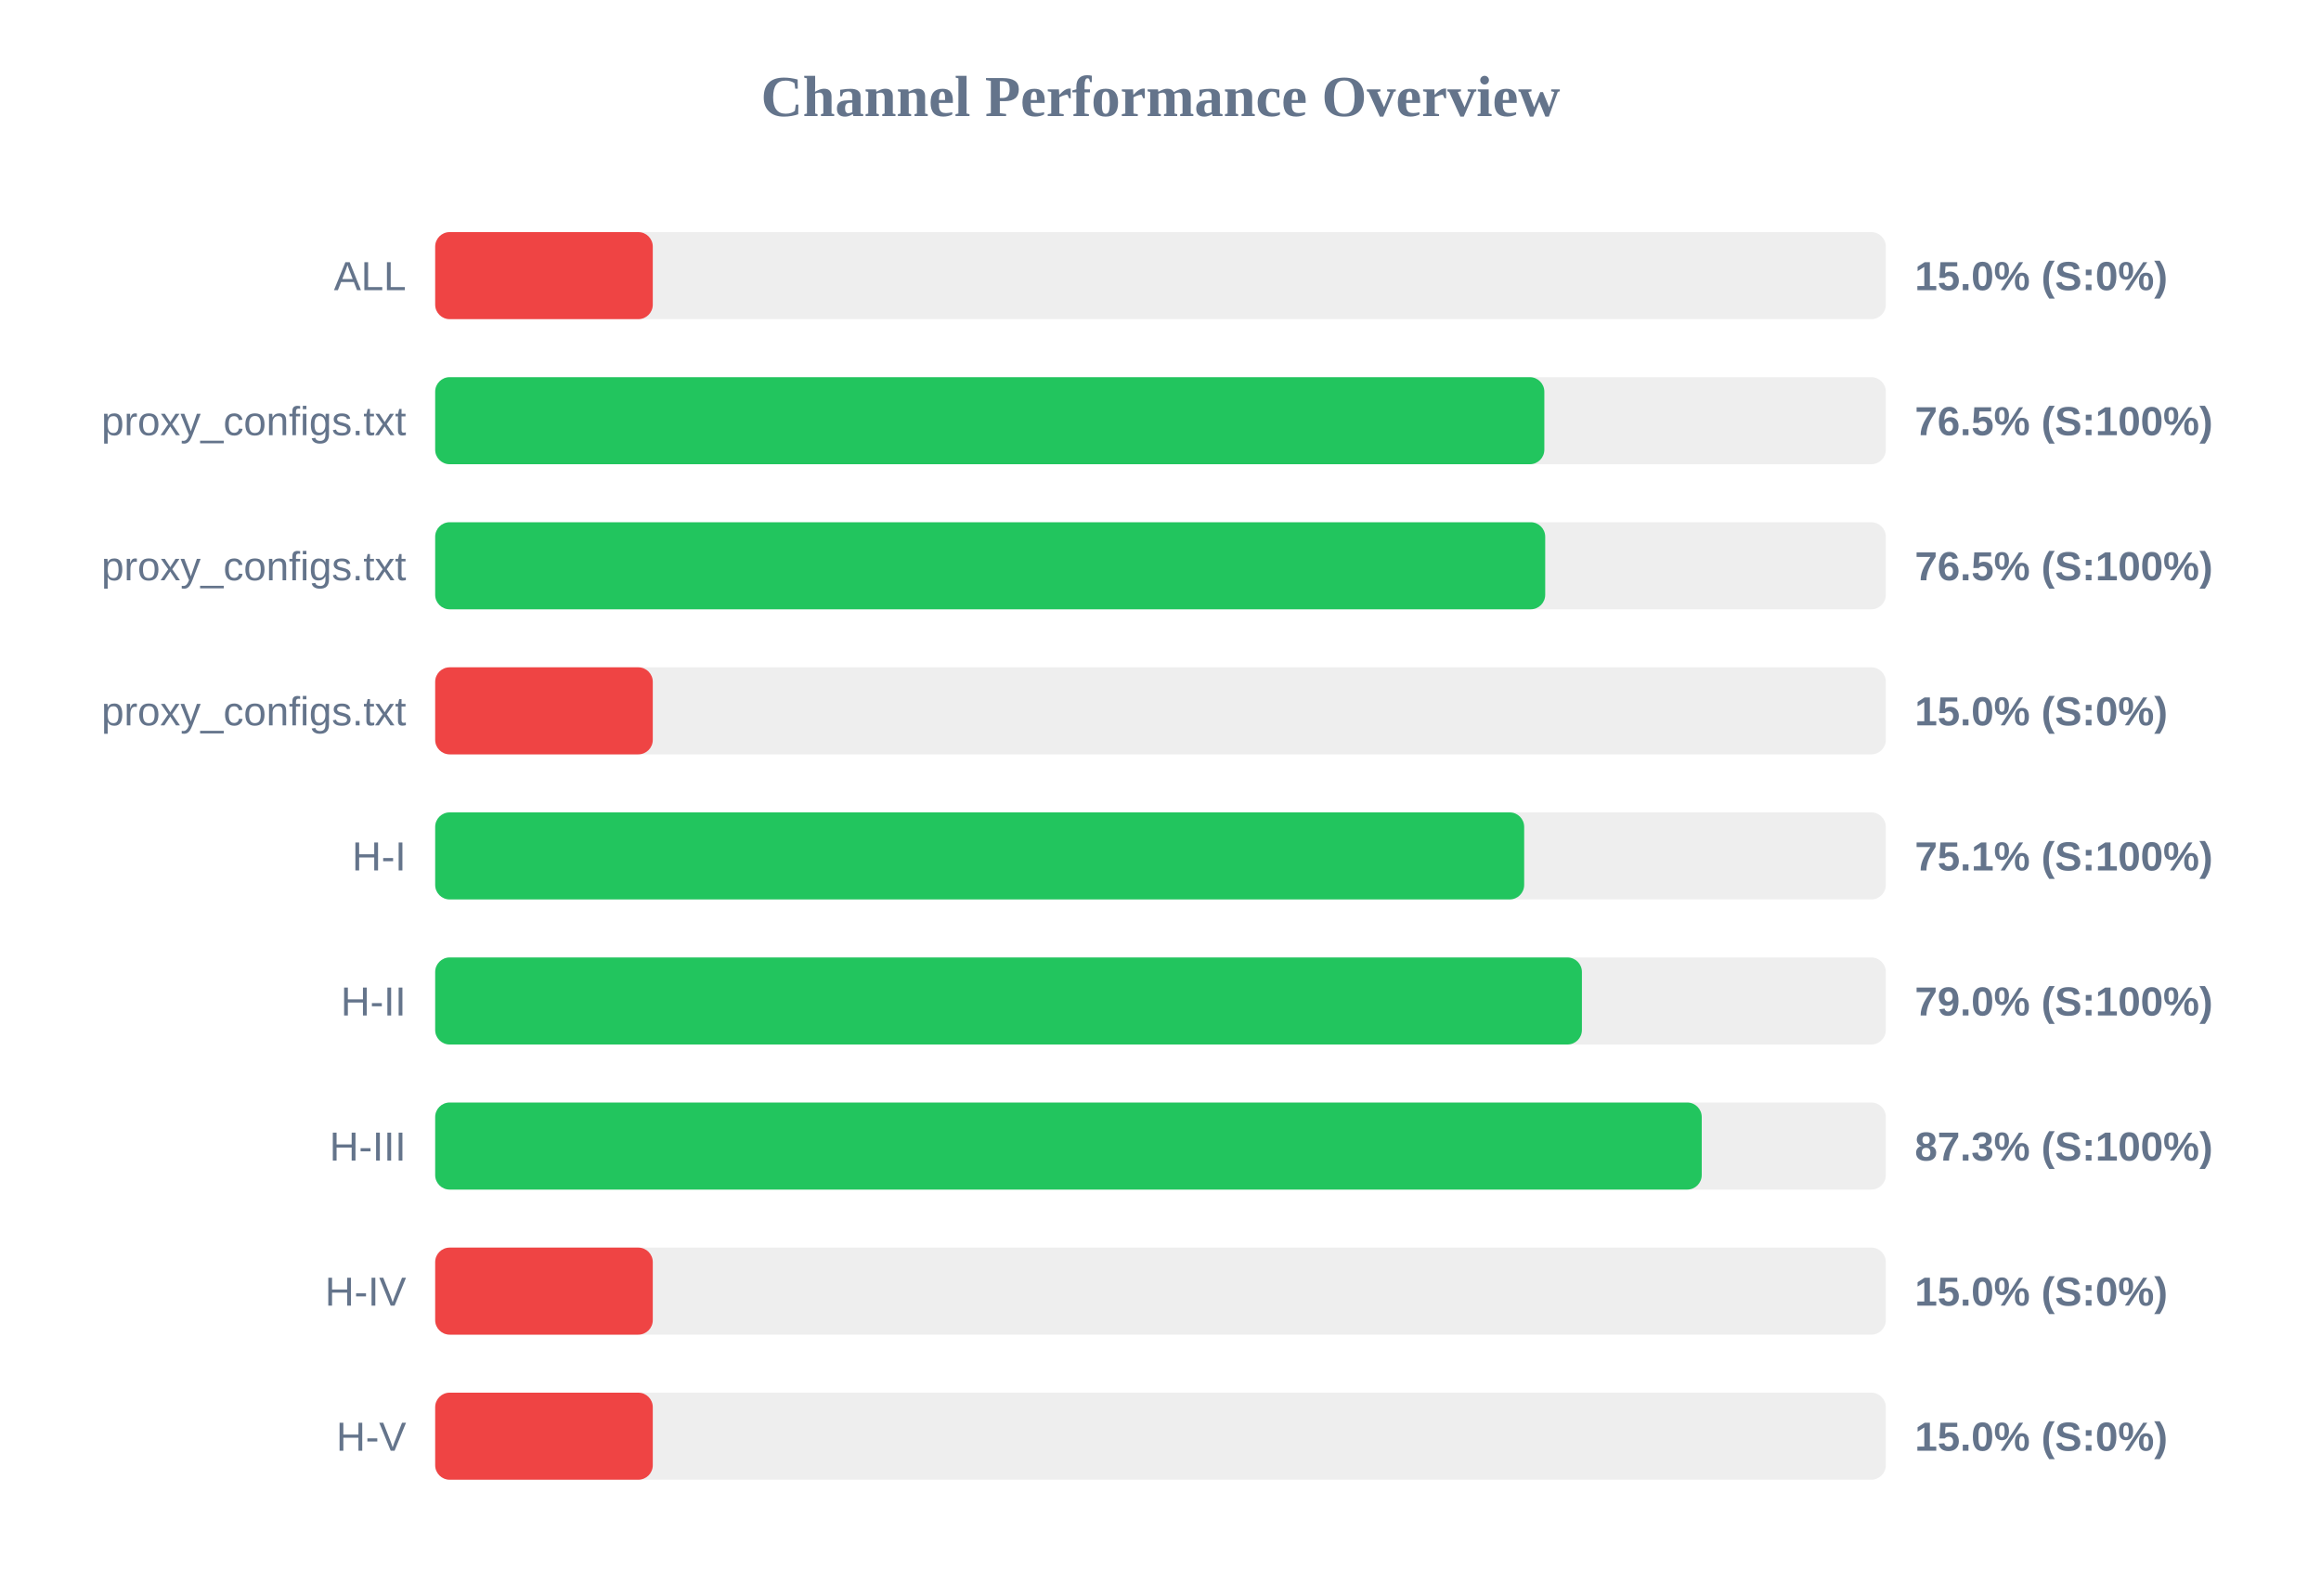
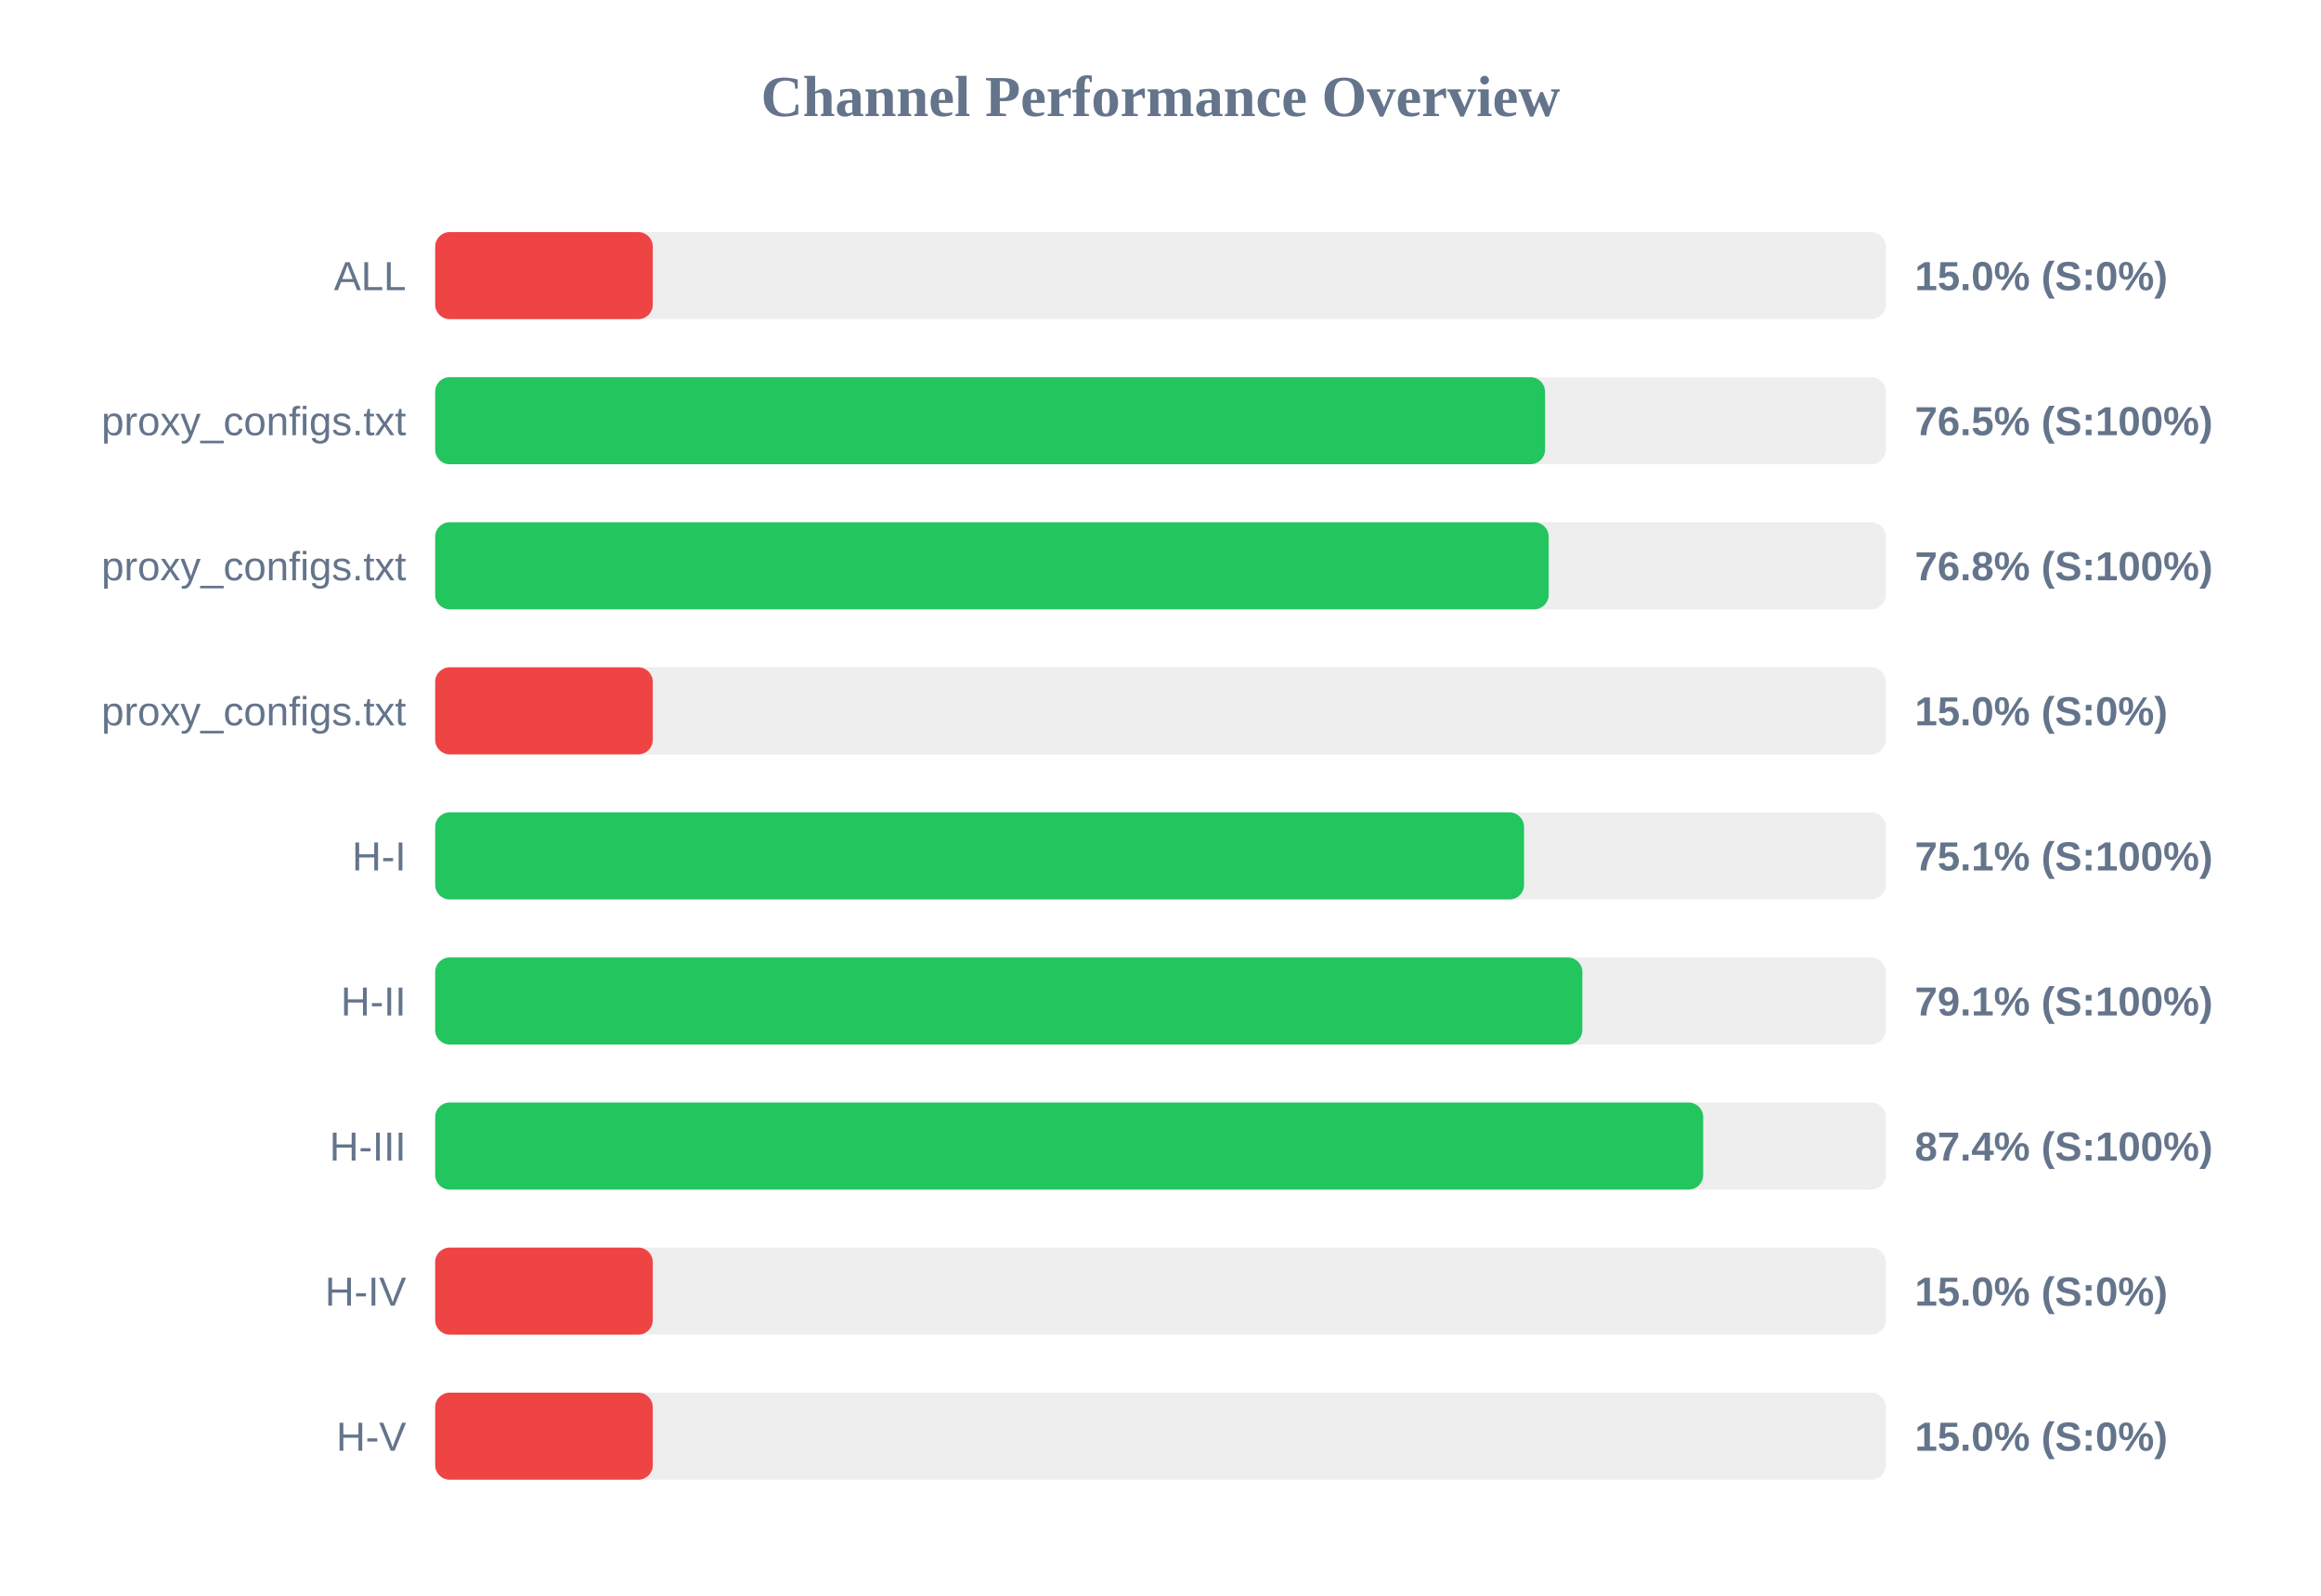
<svg xmlns="http://www.w3.org/2000/svg" width="800" height="550" version="1.1">
  <style>
        .row { font: 14px Arial; fill: #64748b; }
        .score { font: bold 14px Arial; fill: #64748b; }
    </style>
  <text x="400" y="40" text-anchor="middle" font-size="20px" font-weight="bold" fill="#64748b">Channel Performance Overview</text>
  <rect x="150" y="80" width="500" height="30" fill="#eee" rx="5" />
  <rect x="150" y="80" width="75.0" height="30" fill="#ef4444" rx="5" />
  <text x="140" y="100" text-anchor="end" class="row">ALL</text>
  <text x="660" y="100" text-anchor="start" class="score">15.0% (S:0%)</text>
  <rect x="150" y="130" width="500" height="30" fill="#eee" rx="5" />
-   <rect x="150" y="130" width="382.3" height="30" fill="#22c55e" rx="5" />
+   <rect x="150" y="130" width="382.55" height="30" fill="#22c55e" rx="5" />
  <text x="140" y="150" text-anchor="end" class="row">proxy_configs.txt</text>
  <text x="660" y="150" text-anchor="start" class="score">76.5% (S:100%)</text>
  <rect x="150" y="180" width="500" height="30" fill="#eee" rx="5" />
-   <rect x="150" y="180" width="382.6" height="30" fill="#22c55e" rx="5" />
+   <rect x="150" y="180" width="383.8" height="30" fill="#22c55e" rx="5" />
  <text x="140" y="200" text-anchor="end" class="row">proxy_configs.txt</text>
-   <text x="660" y="200" text-anchor="start" class="score">76.5% (S:100%)</text>
+   <text x="660" y="200" text-anchor="start" class="score">76.8% (S:100%)</text>
  <rect x="150" y="230" width="500" height="30" fill="#eee" rx="5" />
  <rect x="150" y="230" width="75.0" height="30" fill="#ef4444" rx="5" />
  <text x="140" y="250" text-anchor="end" class="row">proxy_configs.txt</text>
  <text x="660" y="250" text-anchor="start" class="score">15.0% (S:0%)</text>
  <rect x="150" y="280" width="500" height="30" fill="#eee" rx="5" />
-   <rect x="150" y="280" width="375.35" height="30" fill="#22c55e" rx="5" />
+   <rect x="150" y="280" width="375.3" height="30" fill="#22c55e" rx="5" />
  <text x="140" y="300" text-anchor="end" class="row">H-I</text>
  <text x="660" y="300" text-anchor="start" class="score">75.1% (S:100%)</text>
  <rect x="150" y="330" width="500" height="30" fill="#eee" rx="5" />
-   <rect x="150" y="330" width="395.25" height="30" fill="#22c55e" rx="5" />
+   <rect x="150" y="330" width="395.4" height="30" fill="#22c55e" rx="5" />
  <text x="140" y="350" text-anchor="end" class="row">H-II</text>
-   <text x="660" y="350" text-anchor="start" class="score">79.0% (S:100%)</text>
+   <text x="660" y="350" text-anchor="start" class="score">79.1% (S:100%)</text>
  <rect x="150" y="380" width="500" height="30" fill="#eee" rx="5" />
-   <rect x="150" y="380" width="436.55" height="30" fill="#22c55e" rx="5" />
+   <rect x="150" y="380" width="437.05" height="30" fill="#22c55e" rx="5" />
  <text x="140" y="400" text-anchor="end" class="row">H-III</text>
-   <text x="660" y="400" text-anchor="start" class="score">87.3% (S:100%)</text>
+   <text x="660" y="400" text-anchor="start" class="score">87.4% (S:100%)</text>
  <rect x="150" y="430" width="500" height="30" fill="#eee" rx="5" />
  <rect x="150" y="430" width="75.0" height="30" fill="#ef4444" rx="5" />
  <text x="140" y="450" text-anchor="end" class="row">H-IV</text>
  <text x="660" y="450" text-anchor="start" class="score">15.0% (S:0%)</text>
  <rect x="150" y="480" width="500" height="30" fill="#eee" rx="5" />
  <rect x="150" y="480" width="75.0" height="30" fill="#ef4444" rx="5" />
  <text x="140" y="500" text-anchor="end" class="row">H-V</text>
  <text x="660" y="500" text-anchor="start" class="score">15.0% (S:0%)</text>
</svg>
